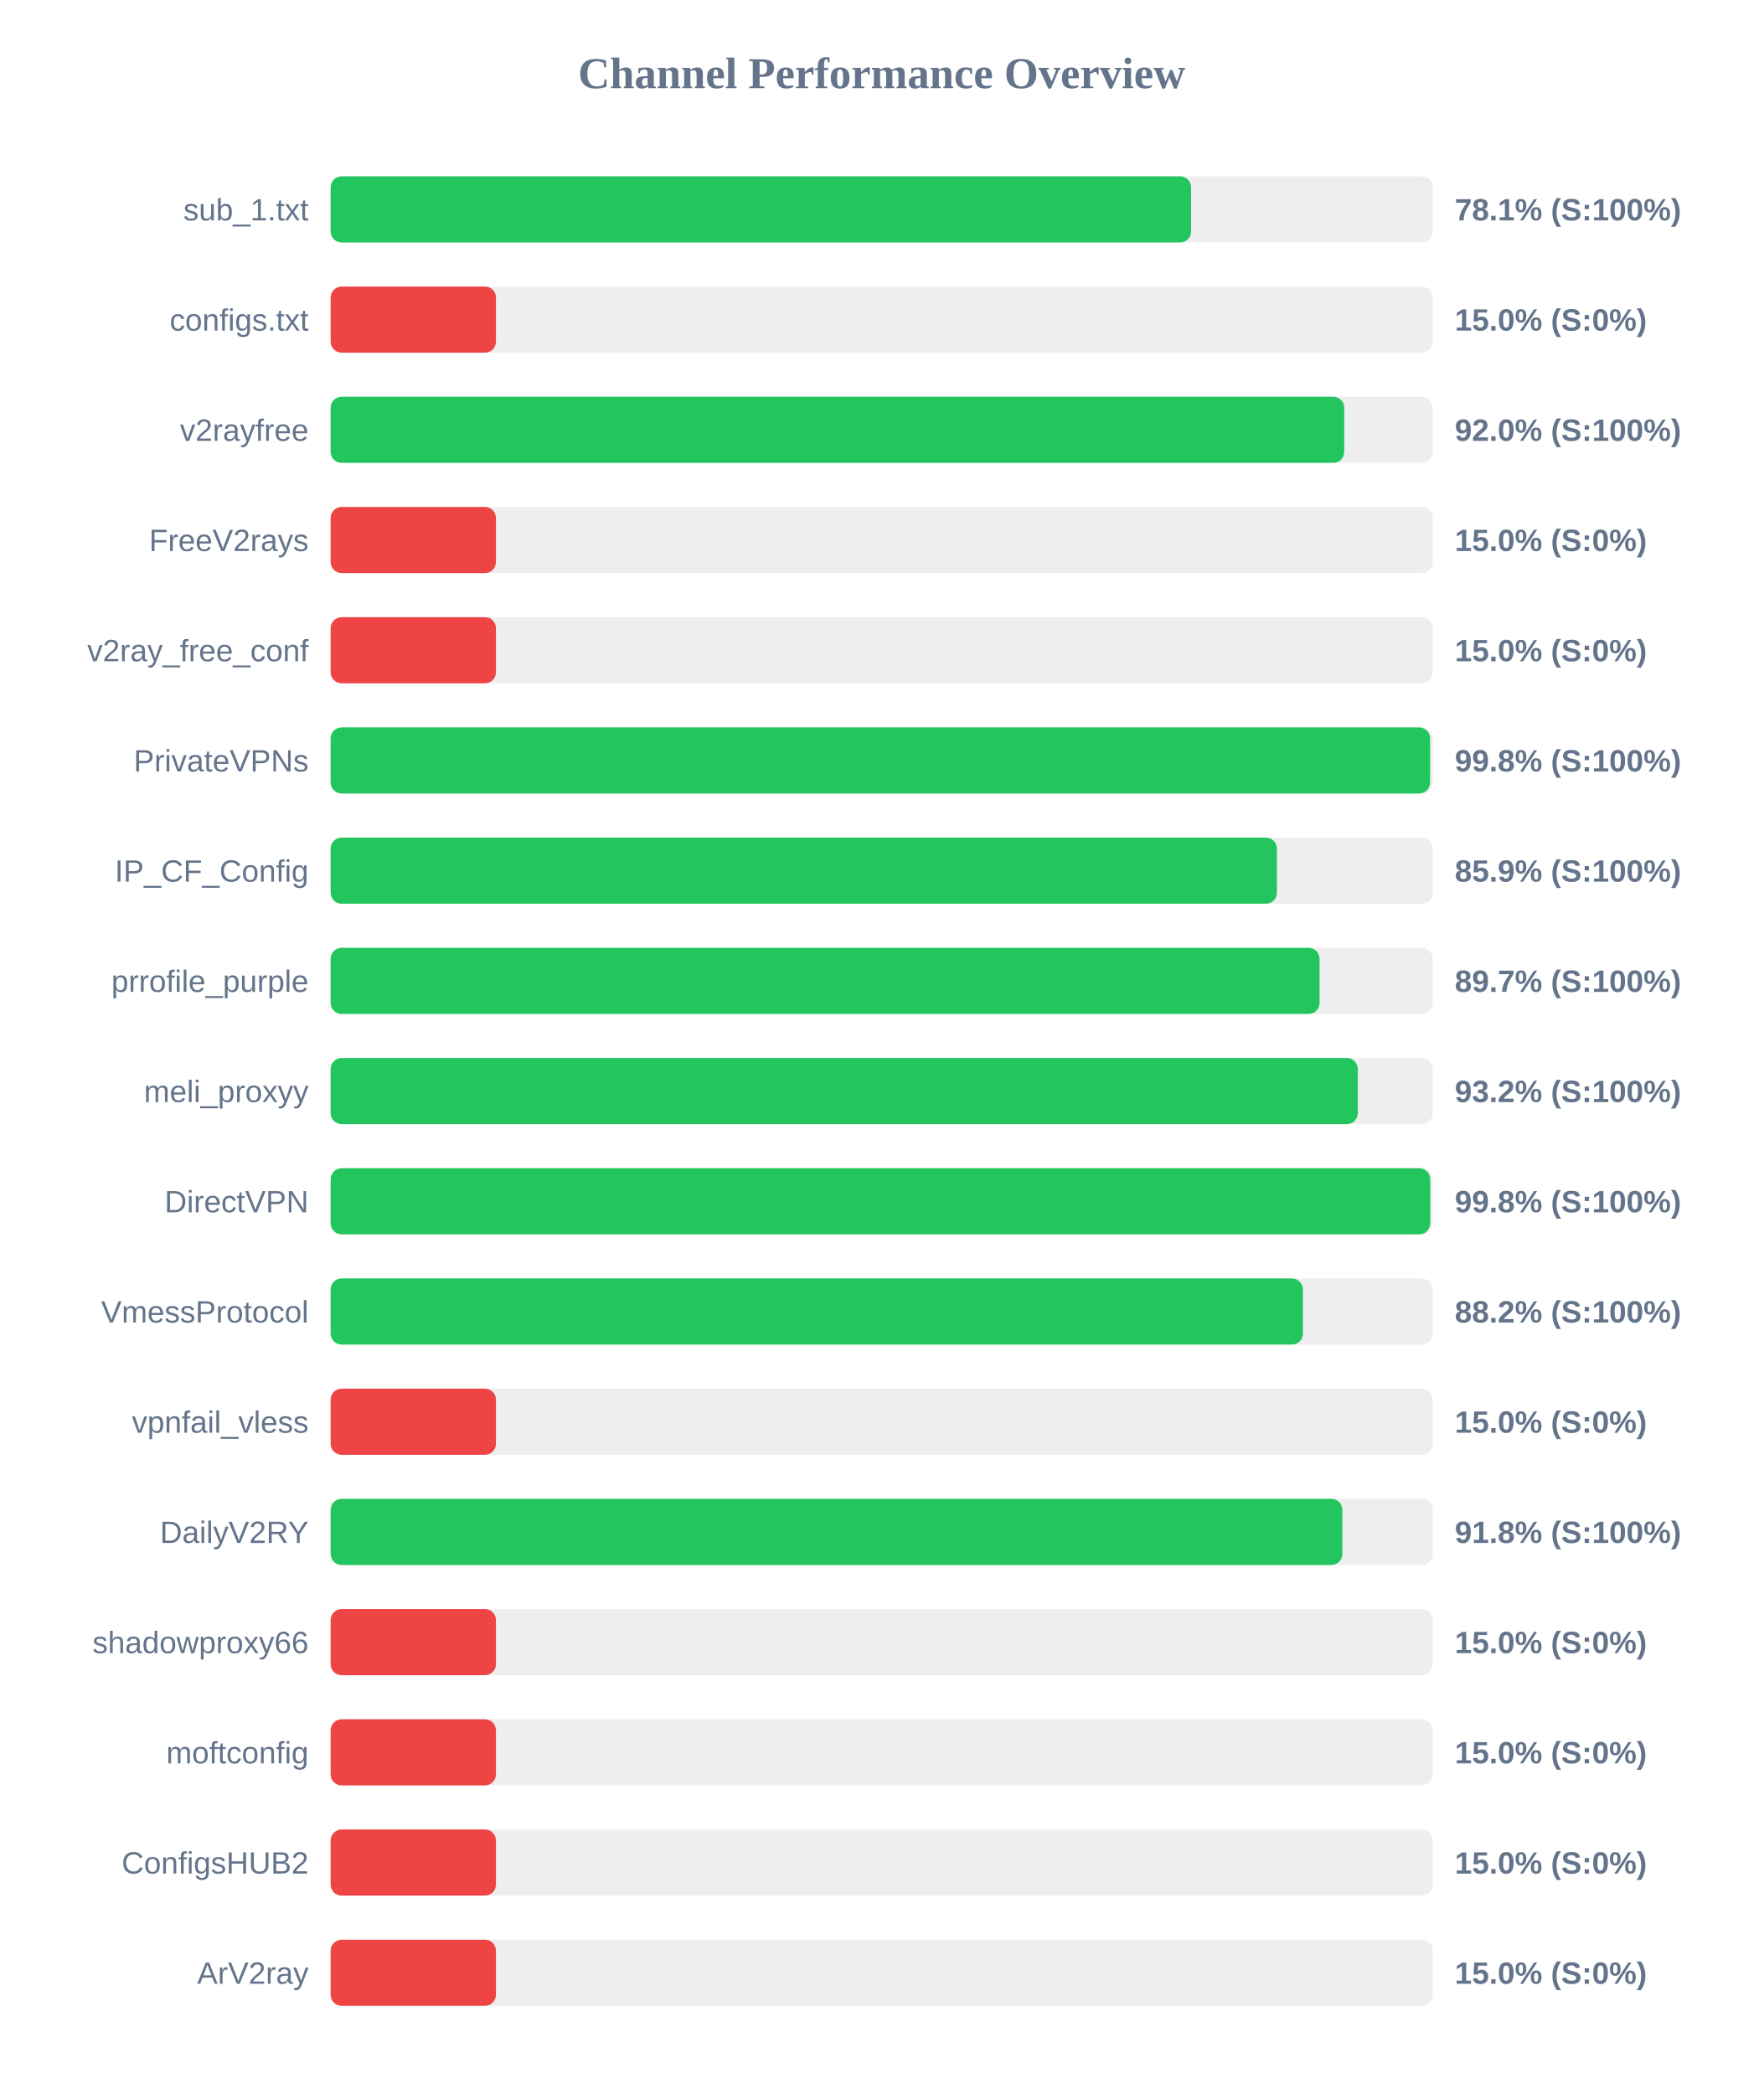
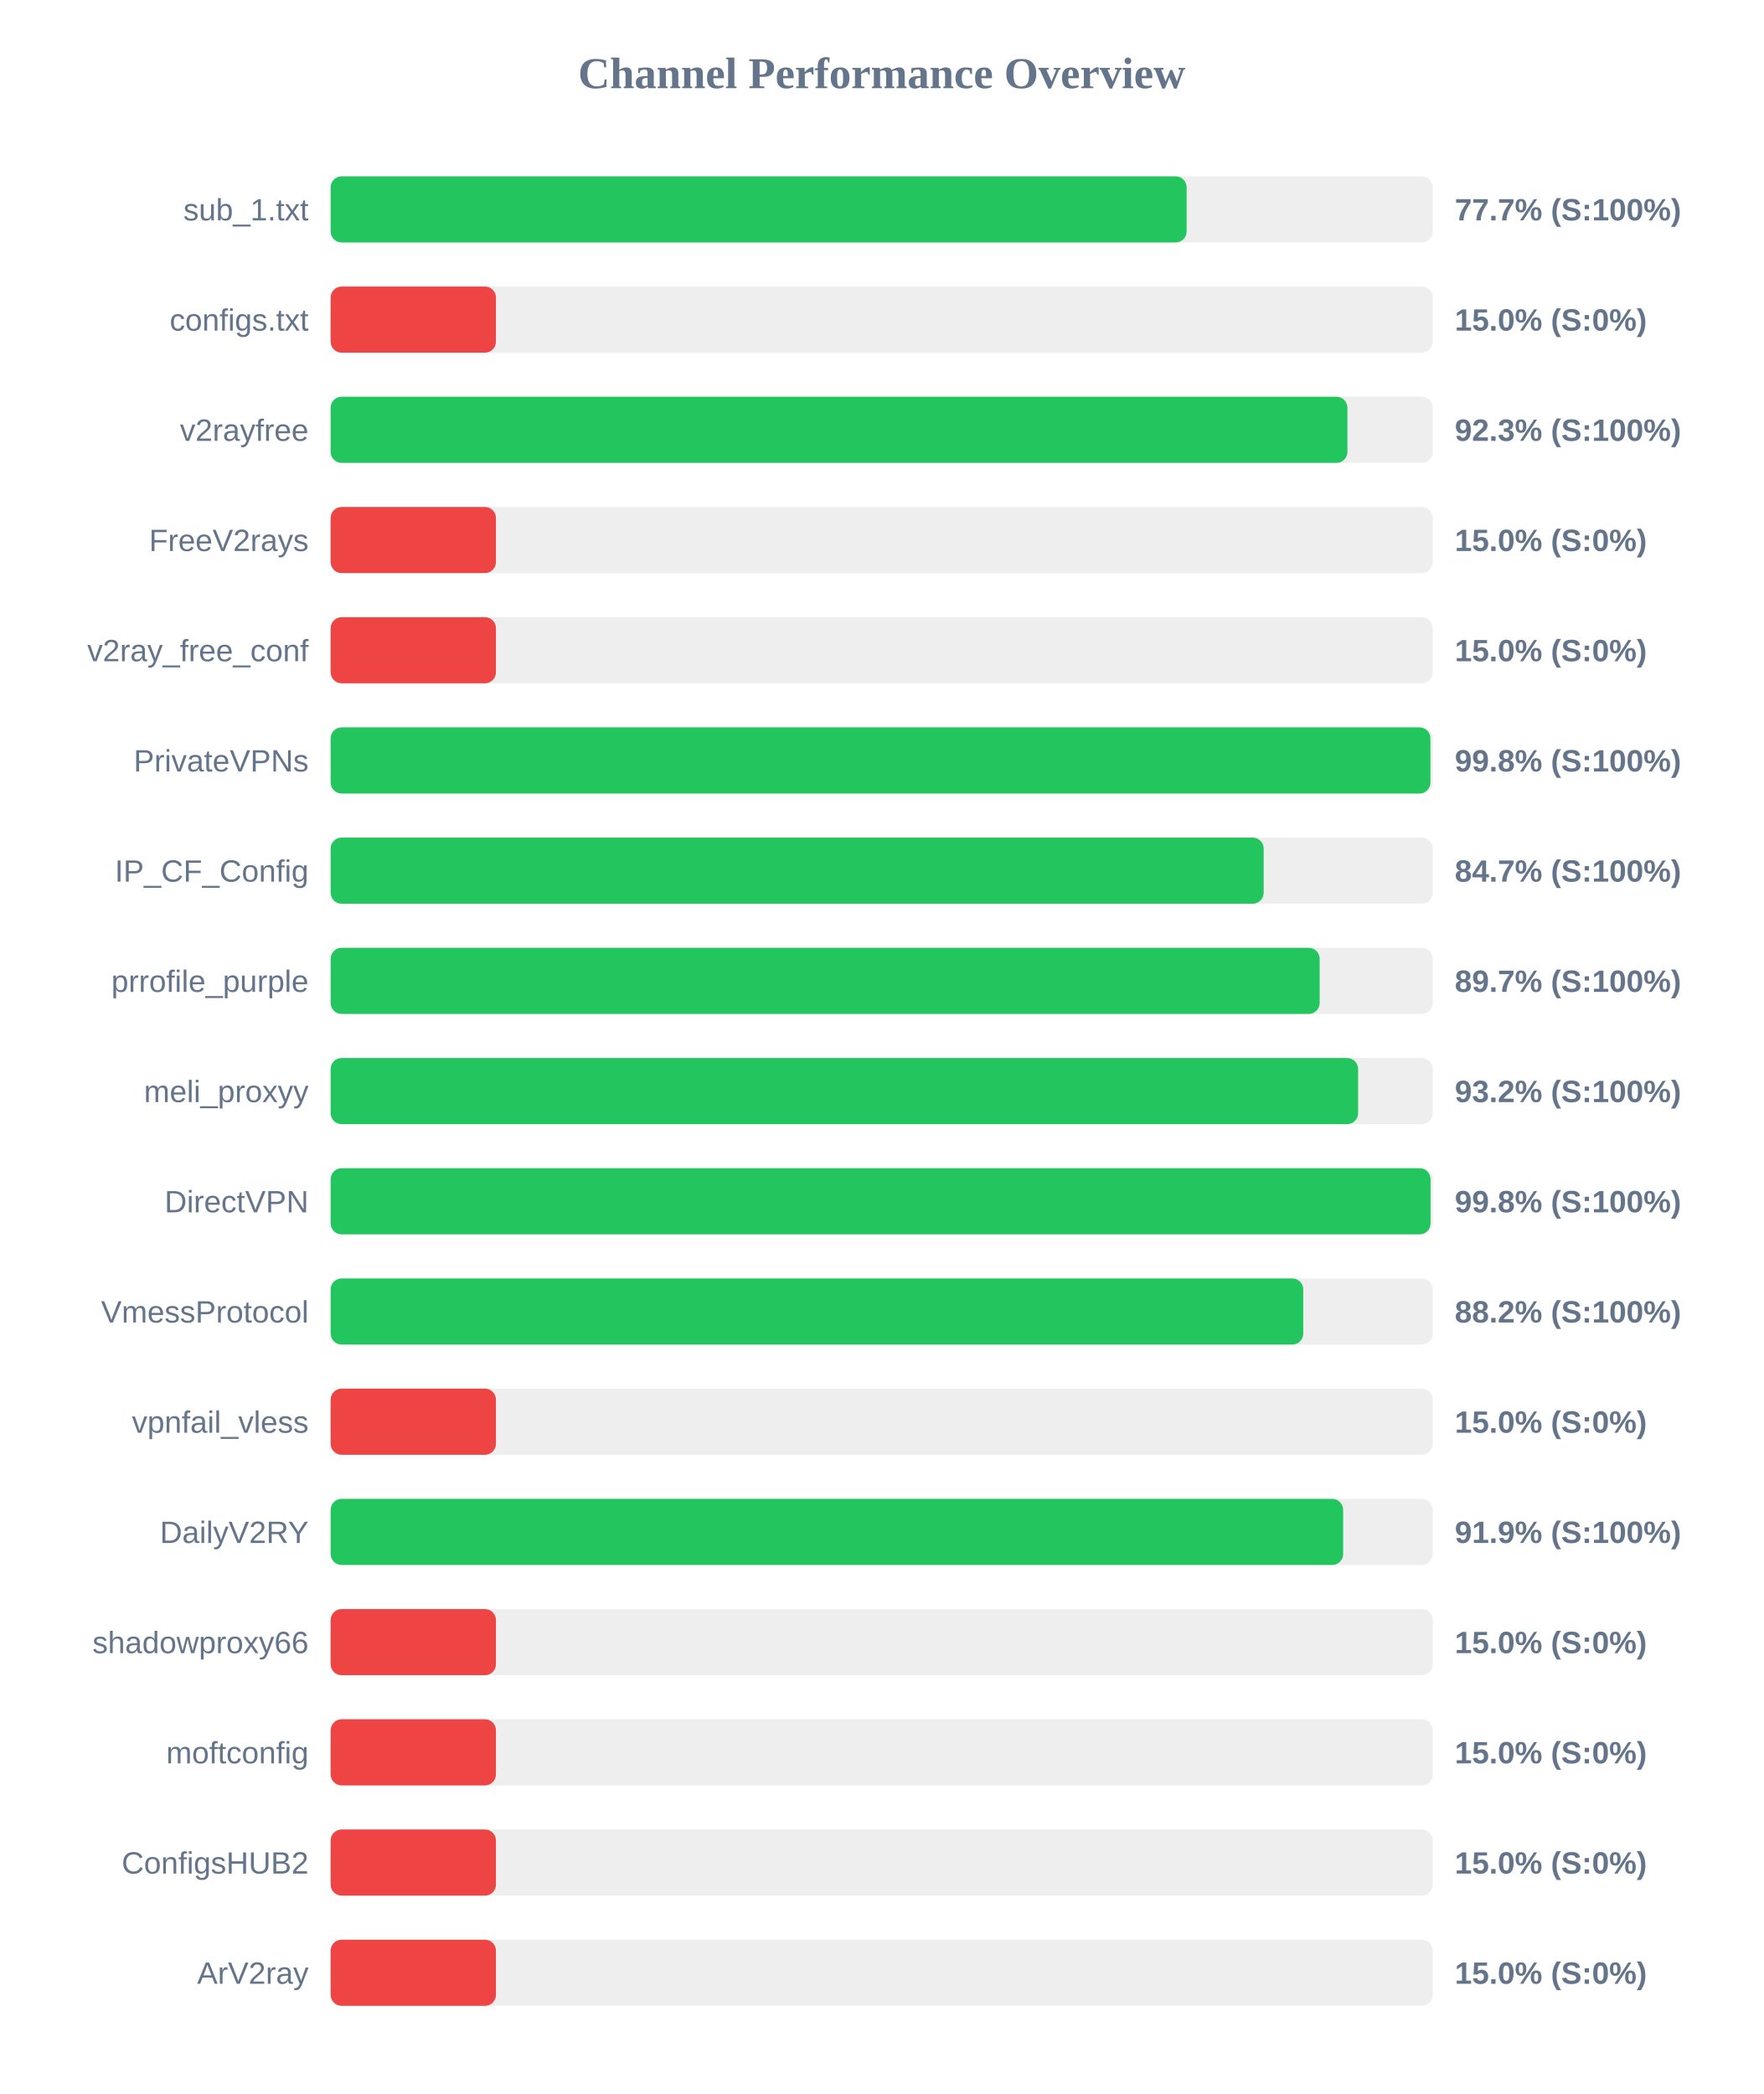
<svg xmlns="http://www.w3.org/2000/svg" width="800" height="950" version="1.1">
  <style>
        .row { font: 14px Arial; fill: #64748b; }
        .score { font: bold 14px Arial; fill: #64748b; }
    </style>
  <text x="400" y="40" text-anchor="middle" font-size="20px" font-weight="bold" fill="#64748b">Channel Performance Overview</text>
  <rect x="150" y="80" width="500" height="30" fill="#eee" rx="5" />
-   <rect x="150" y="80" width="390.35" height="30" fill="#22c55e" rx="5" />
+   <rect x="150" y="80" width="388.35" height="30" fill="#22c55e" rx="5" />
  <text x="140" y="100" text-anchor="end" class="row">sub_1.txt</text>
-   <text x="660" y="100" text-anchor="start" class="score">78.1% (S:100%)</text>
+   <text x="660" y="100" text-anchor="start" class="score">77.7% (S:100%)</text>
  <rect x="150" y="130" width="500" height="30" fill="#eee" rx="5" />
  <rect x="150" y="130" width="75.0" height="30" fill="#ef4444" rx="5" />
  <text x="140" y="150" text-anchor="end" class="row">configs.txt</text>
  <text x="660" y="150" text-anchor="start" class="score">15.0% (S:0%)</text>
  <rect x="150" y="180" width="500" height="30" fill="#eee" rx="5" />
-   <rect x="150" y="180" width="459.85" height="30" fill="#22c55e" rx="5" />
+   <rect x="150" y="180" width="461.3" height="30" fill="#22c55e" rx="5" />
  <text x="140" y="200" text-anchor="end" class="row">v2rayfree</text>
-   <text x="660" y="200" text-anchor="start" class="score">92.0% (S:100%)</text>
+   <text x="660" y="200" text-anchor="start" class="score">92.3% (S:100%)</text>
  <rect x="150" y="230" width="500" height="30" fill="#eee" rx="5" />
  <rect x="150" y="230" width="75.0" height="30" fill="#ef4444" rx="5" />
  <text x="140" y="250" text-anchor="end" class="row">FreeV2rays</text>
  <text x="660" y="250" text-anchor="start" class="score">15.0% (S:0%)</text>
  <rect x="150" y="280" width="500" height="30" fill="#eee" rx="5" />
  <rect x="150" y="280" width="75.0" height="30" fill="#ef4444" rx="5" />
  <text x="140" y="300" text-anchor="end" class="row">v2ray_free_conf</text>
  <text x="660" y="300" text-anchor="start" class="score">15.0% (S:0%)</text>
  <rect x="150" y="330" width="500" height="30" fill="#eee" rx="5" />
-   <rect x="150" y="330" width="498.8" height="30" fill="#22c55e" rx="5" />
+   <rect x="150" y="330" width="498.95" height="30" fill="#22c55e" rx="5" />
  <text x="140" y="350" text-anchor="end" class="row">PrivateVPNs</text>
  <text x="660" y="350" text-anchor="start" class="score">99.8% (S:100%)</text>
  <rect x="150" y="380" width="500" height="30" fill="#eee" rx="5" />
-   <rect x="150" y="380" width="429.3" height="30" fill="#22c55e" rx="5" />
+   <rect x="150" y="380" width="423.3" height="30" fill="#22c55e" rx="5" />
  <text x="140" y="400" text-anchor="end" class="row">IP_CF_Config</text>
-   <text x="660" y="400" text-anchor="start" class="score">85.9% (S:100%)</text>
+   <text x="660" y="400" text-anchor="start" class="score">84.7% (S:100%)</text>
  <rect x="150" y="430" width="500" height="30" fill="#eee" rx="5" />
-   <rect x="150" y="430" width="448.65" height="30" fill="#22c55e" rx="5" />
+   <rect x="150" y="430" width="448.7" height="30" fill="#22c55e" rx="5" />
  <text x="140" y="450" text-anchor="end" class="row">prrofile_purple</text>
  <text x="660" y="450" text-anchor="start" class="score">89.7% (S:100%)</text>
  <rect x="150" y="480" width="500" height="30" fill="#eee" rx="5" />
-   <rect x="150" y="480" width="466.0" height="30" fill="#22c55e" rx="5" />
+   <rect x="150" y="480" width="466.15" height="30" fill="#22c55e" rx="5" />
  <text x="140" y="500" text-anchor="end" class="row">meli_proxyy</text>
  <text x="660" y="500" text-anchor="start" class="score">93.2% (S:100%)</text>
  <rect x="150" y="530" width="500" height="30" fill="#eee" rx="5" />
-   <rect x="150" y="530" width="498.85" height="30" fill="#22c55e" rx="5" />
+   <rect x="150" y="530" width="499.0" height="30" fill="#22c55e" rx="5" />
  <text x="140" y="550" text-anchor="end" class="row">DirectVPN</text>
  <text x="660" y="550" text-anchor="start" class="score">99.8% (S:100%)</text>
  <rect x="150" y="580" width="500" height="30" fill="#eee" rx="5" />
-   <rect x="150" y="580" width="441.1" height="30" fill="#22c55e" rx="5" />
+   <rect x="150" y="580" width="441.25" height="30" fill="#22c55e" rx="5" />
  <text x="140" y="600" text-anchor="end" class="row">VmessProtocol</text>
  <text x="660" y="600" text-anchor="start" class="score">88.2% (S:100%)</text>
  <rect x="150" y="630" width="500" height="30" fill="#eee" rx="5" />
  <rect x="150" y="630" width="75.0" height="30" fill="#ef4444" rx="5" />
  <text x="140" y="650" text-anchor="end" class="row">vpnfail_vless</text>
  <text x="660" y="650" text-anchor="start" class="score">15.0% (S:0%)</text>
  <rect x="150" y="680" width="500" height="30" fill="#eee" rx="5" />
-   <rect x="150" y="680" width="459.0" height="30" fill="#22c55e" rx="5" />
+   <rect x="150" y="680" width="459.35" height="30" fill="#22c55e" rx="5" />
  <text x="140" y="700" text-anchor="end" class="row">DailyV2RY</text>
-   <text x="660" y="700" text-anchor="start" class="score">91.8% (S:100%)</text>
+   <text x="660" y="700" text-anchor="start" class="score">91.9% (S:100%)</text>
  <rect x="150" y="730" width="500" height="30" fill="#eee" rx="5" />
  <rect x="150" y="730" width="75.0" height="30" fill="#ef4444" rx="5" />
  <text x="140" y="750" text-anchor="end" class="row">shadowproxy66</text>
  <text x="660" y="750" text-anchor="start" class="score">15.0% (S:0%)</text>
  <rect x="150" y="780" width="500" height="30" fill="#eee" rx="5" />
  <rect x="150" y="780" width="75.0" height="30" fill="#ef4444" rx="5" />
  <text x="140" y="800" text-anchor="end" class="row">moftconfig</text>
  <text x="660" y="800" text-anchor="start" class="score">15.0% (S:0%)</text>
  <rect x="150" y="830" width="500" height="30" fill="#eee" rx="5" />
  <rect x="150" y="830" width="75.0" height="30" fill="#ef4444" rx="5" />
  <text x="140" y="850" text-anchor="end" class="row">ConfigsHUB2</text>
  <text x="660" y="850" text-anchor="start" class="score">15.0% (S:0%)</text>
  <rect x="150" y="880" width="500" height="30" fill="#eee" rx="5" />
  <rect x="150" y="880" width="75.0" height="30" fill="#ef4444" rx="5" />
  <text x="140" y="900" text-anchor="end" class="row">ArV2ray</text>
  <text x="660" y="900" text-anchor="start" class="score">15.0% (S:0%)</text>
</svg>
